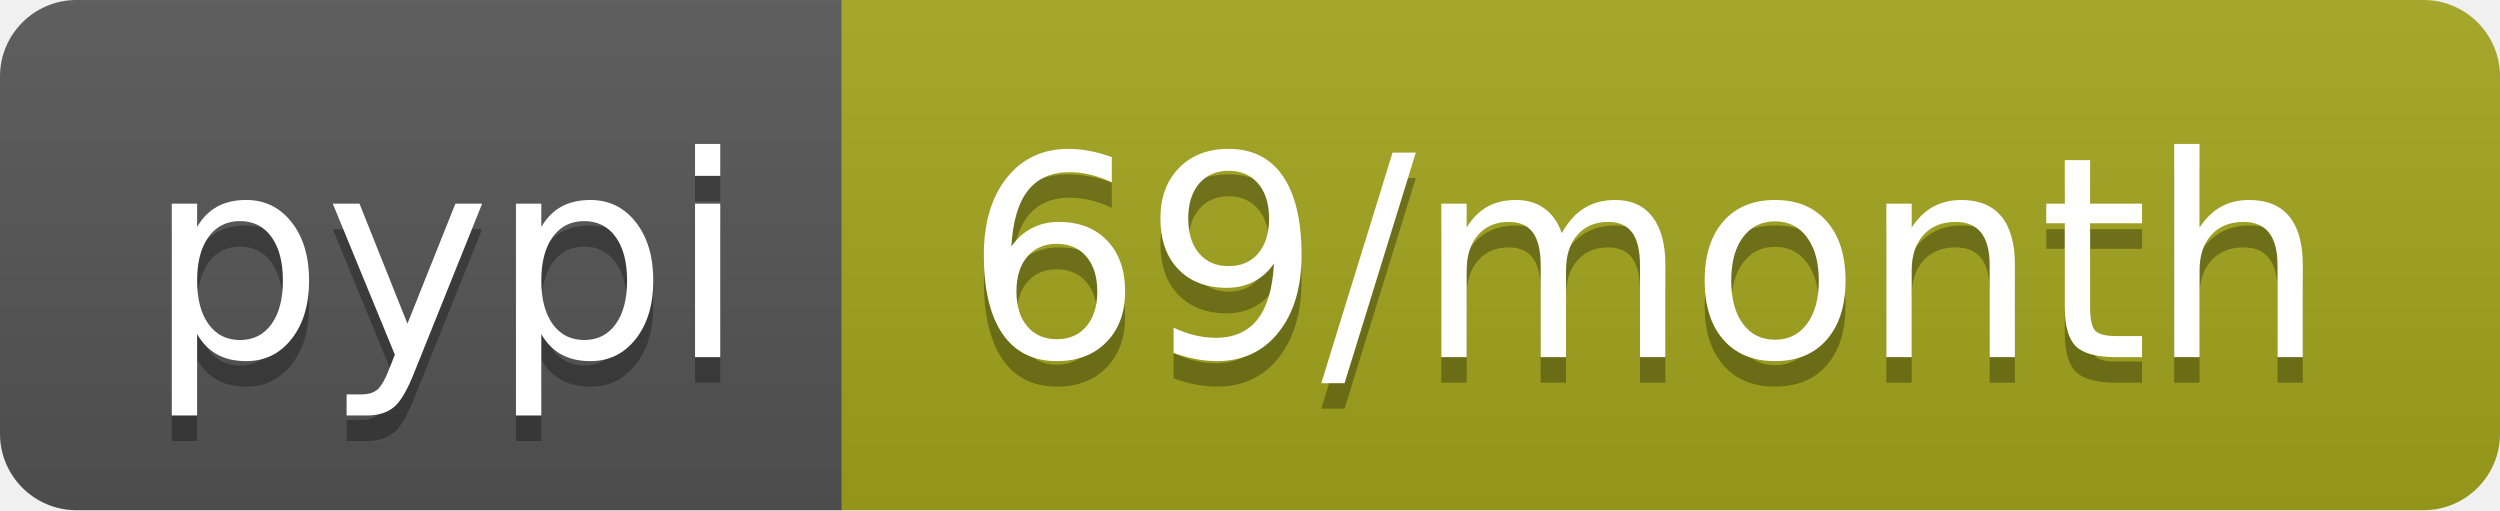
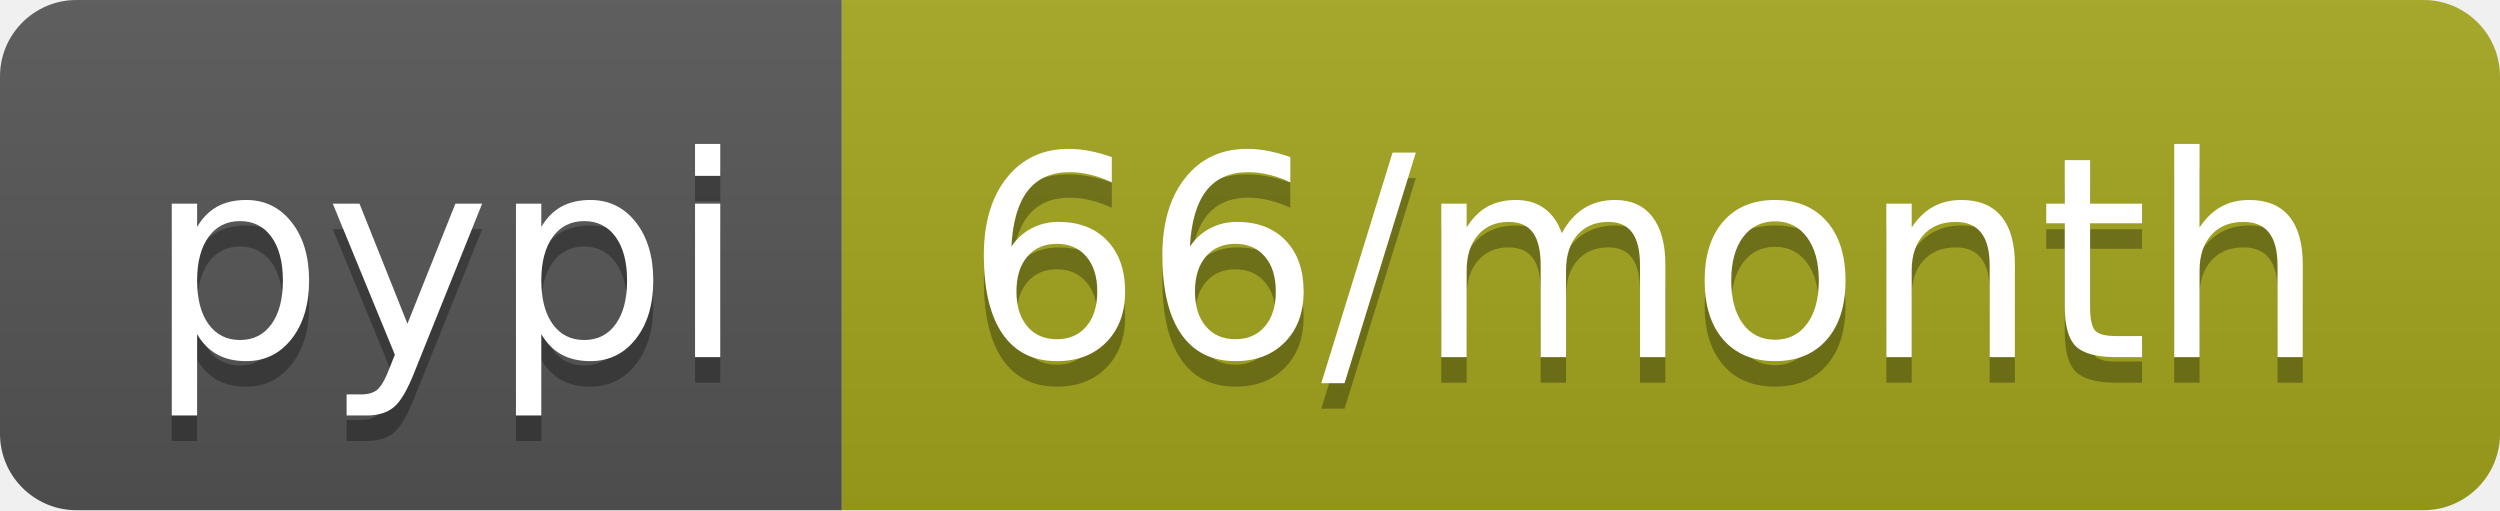
- <svg xmlns="http://www.w3.org/2000/svg" width="98" height="20" role="img" aria-label="pypi: 69/month">
+ <svg xmlns="http://www.w3.org/2000/svg" width="98" height="20" role="img" aria-label="pypi: 66/month">
  <linearGradient id="s" x2="0" y2="100%">
    <stop offset="0" stop-color="#bbb" stop-opacity=".1" />
    <stop offset="1" stop-opacity=".1" />
  </linearGradient>
  <clipPath id="r">
    <rect width="98" height="20" rx="3" fill="#fff" />
  </clipPath>
  <g clip-path="url(#r)">
    <rect width="33" height="20" fill="#555" />
    <rect x="33" width="65" height="20" fill="#a4a61d" />
    <rect width="98" height="20" fill="url(#s)" />
  </g>
  <g fill="#fff" text-anchor="middle" font-family="Verdana,Geneva,DejaVu Sans,sans-serif" text-rendering="geometricPrecision" font-size="110">
    <text aria-hidden="true" x="175" y="150" fill="#010101" fill-opacity=".3" transform="scale(.1)" textLength="230">pypi</text>
    <text x="175" y="140" transform="scale(.1)" fill="#fff" textLength="230">pypi</text>
-     <text aria-hidden="true" x="645" y="150" fill="#010101" fill-opacity=".3" transform="scale(.1)" textLength="550">69/month</text>
-     <text x="645" y="140" transform="scale(.1)" fill="#fff" textLength="550">69/month</text>
+     <text aria-hidden="true" x="645" y="150" fill="#010101" fill-opacity=".3" transform="scale(.1)" textLength="550">66/month</text>
+     <text x="645" y="140" transform="scale(.1)" fill="#fff" textLength="550">66/month</text>
  </g>
</svg>
